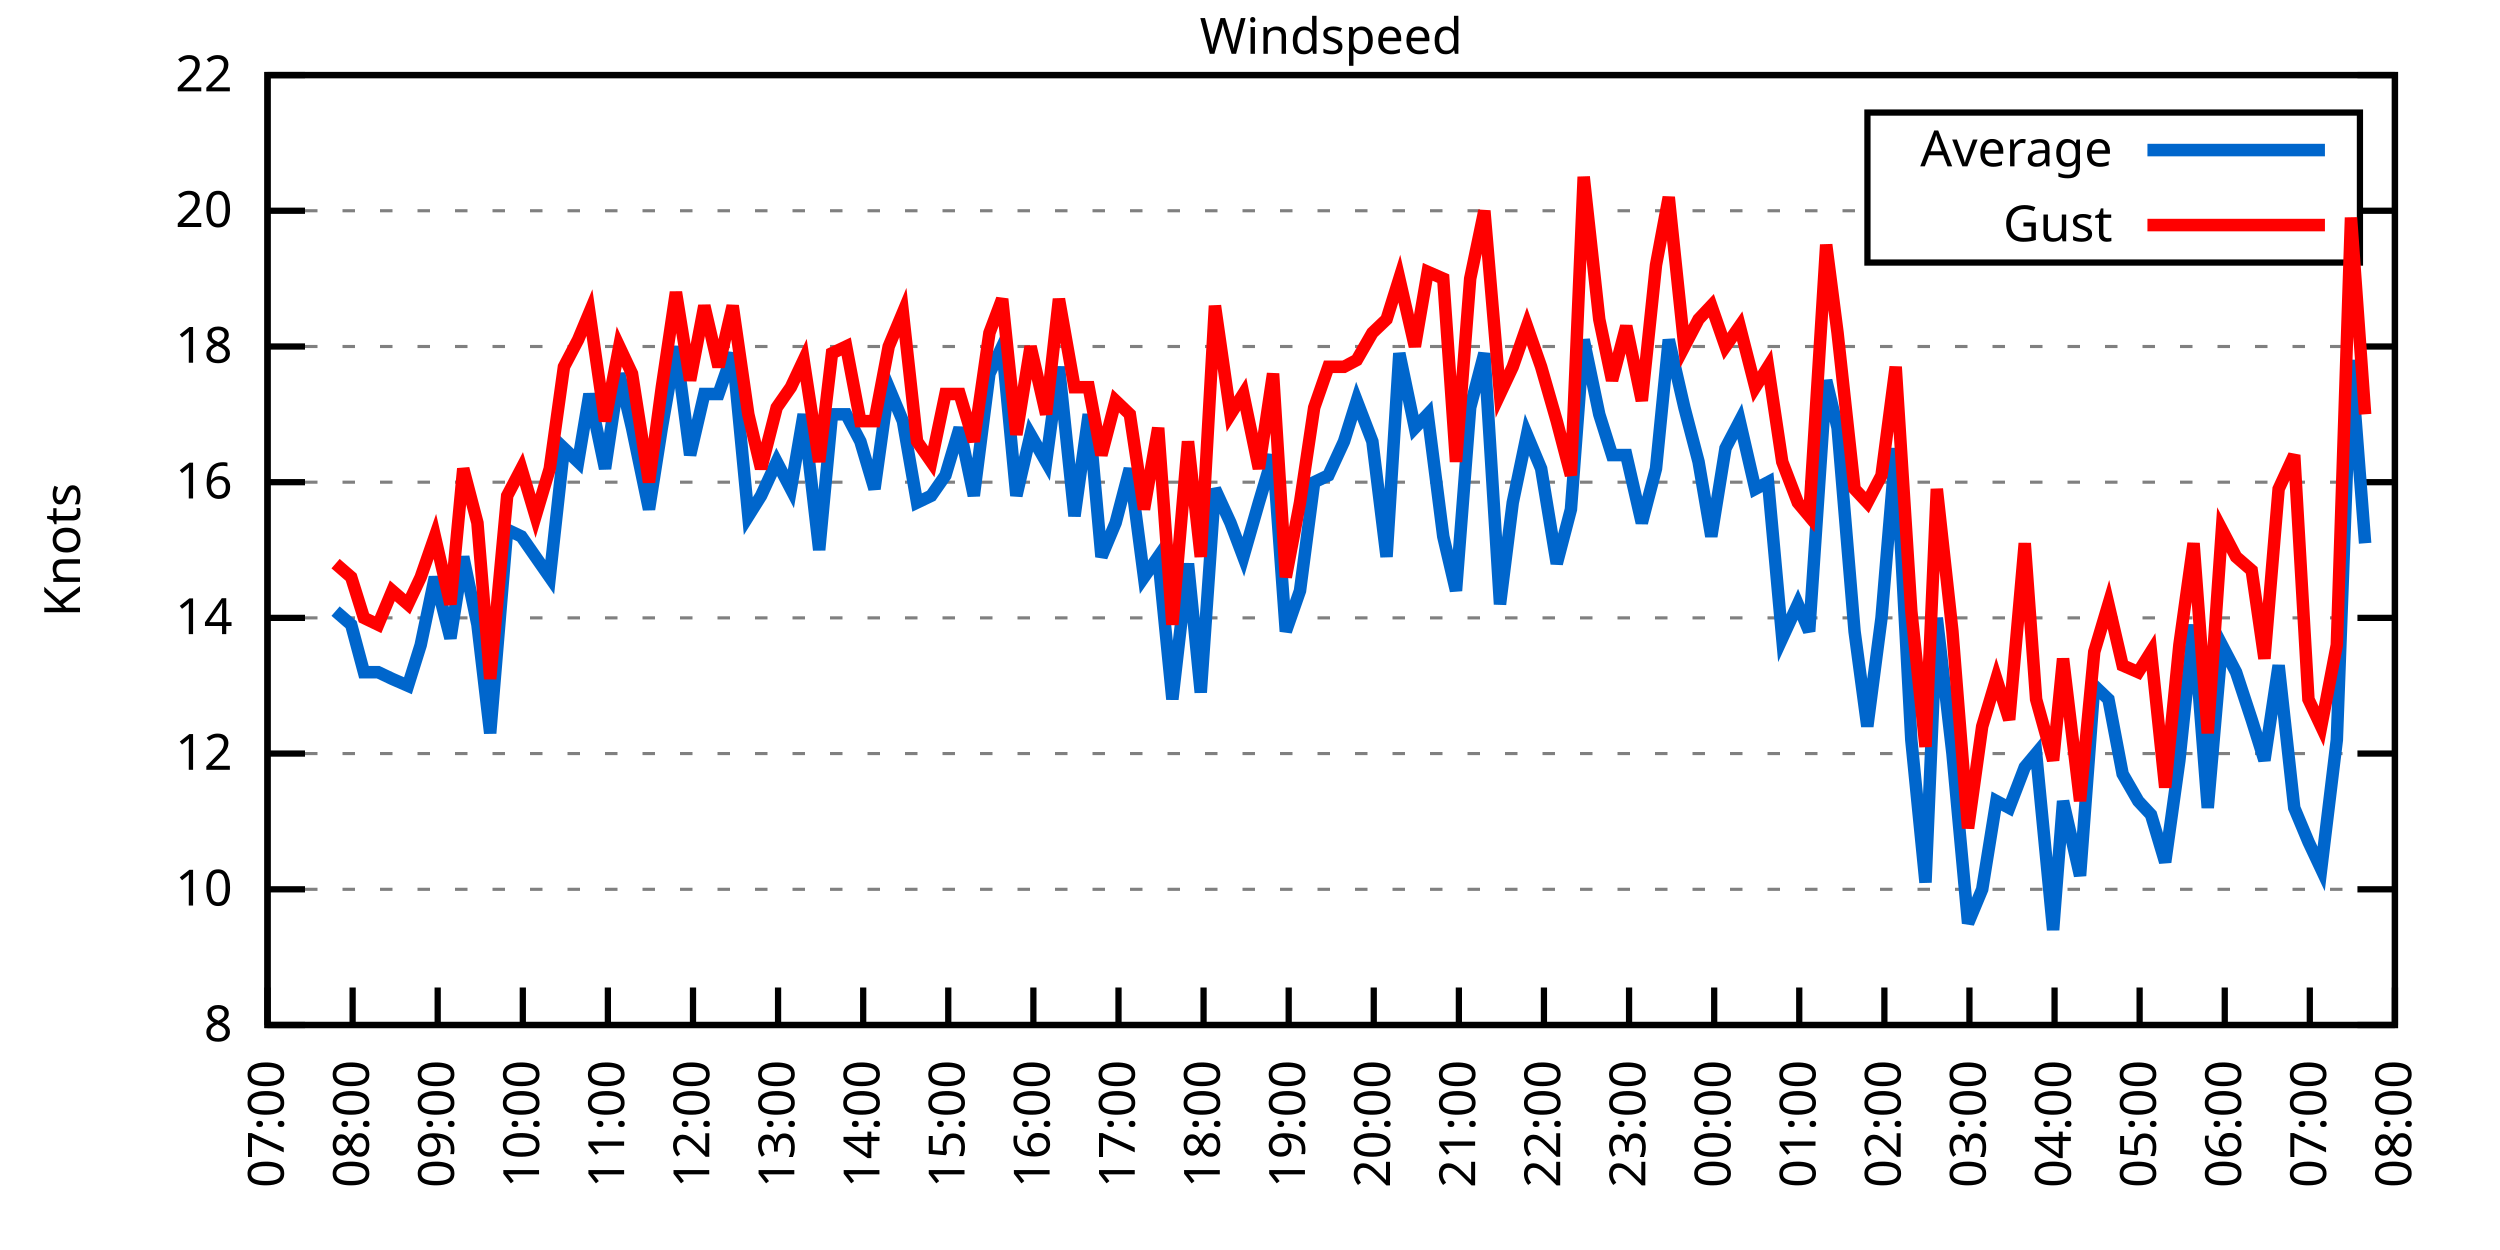
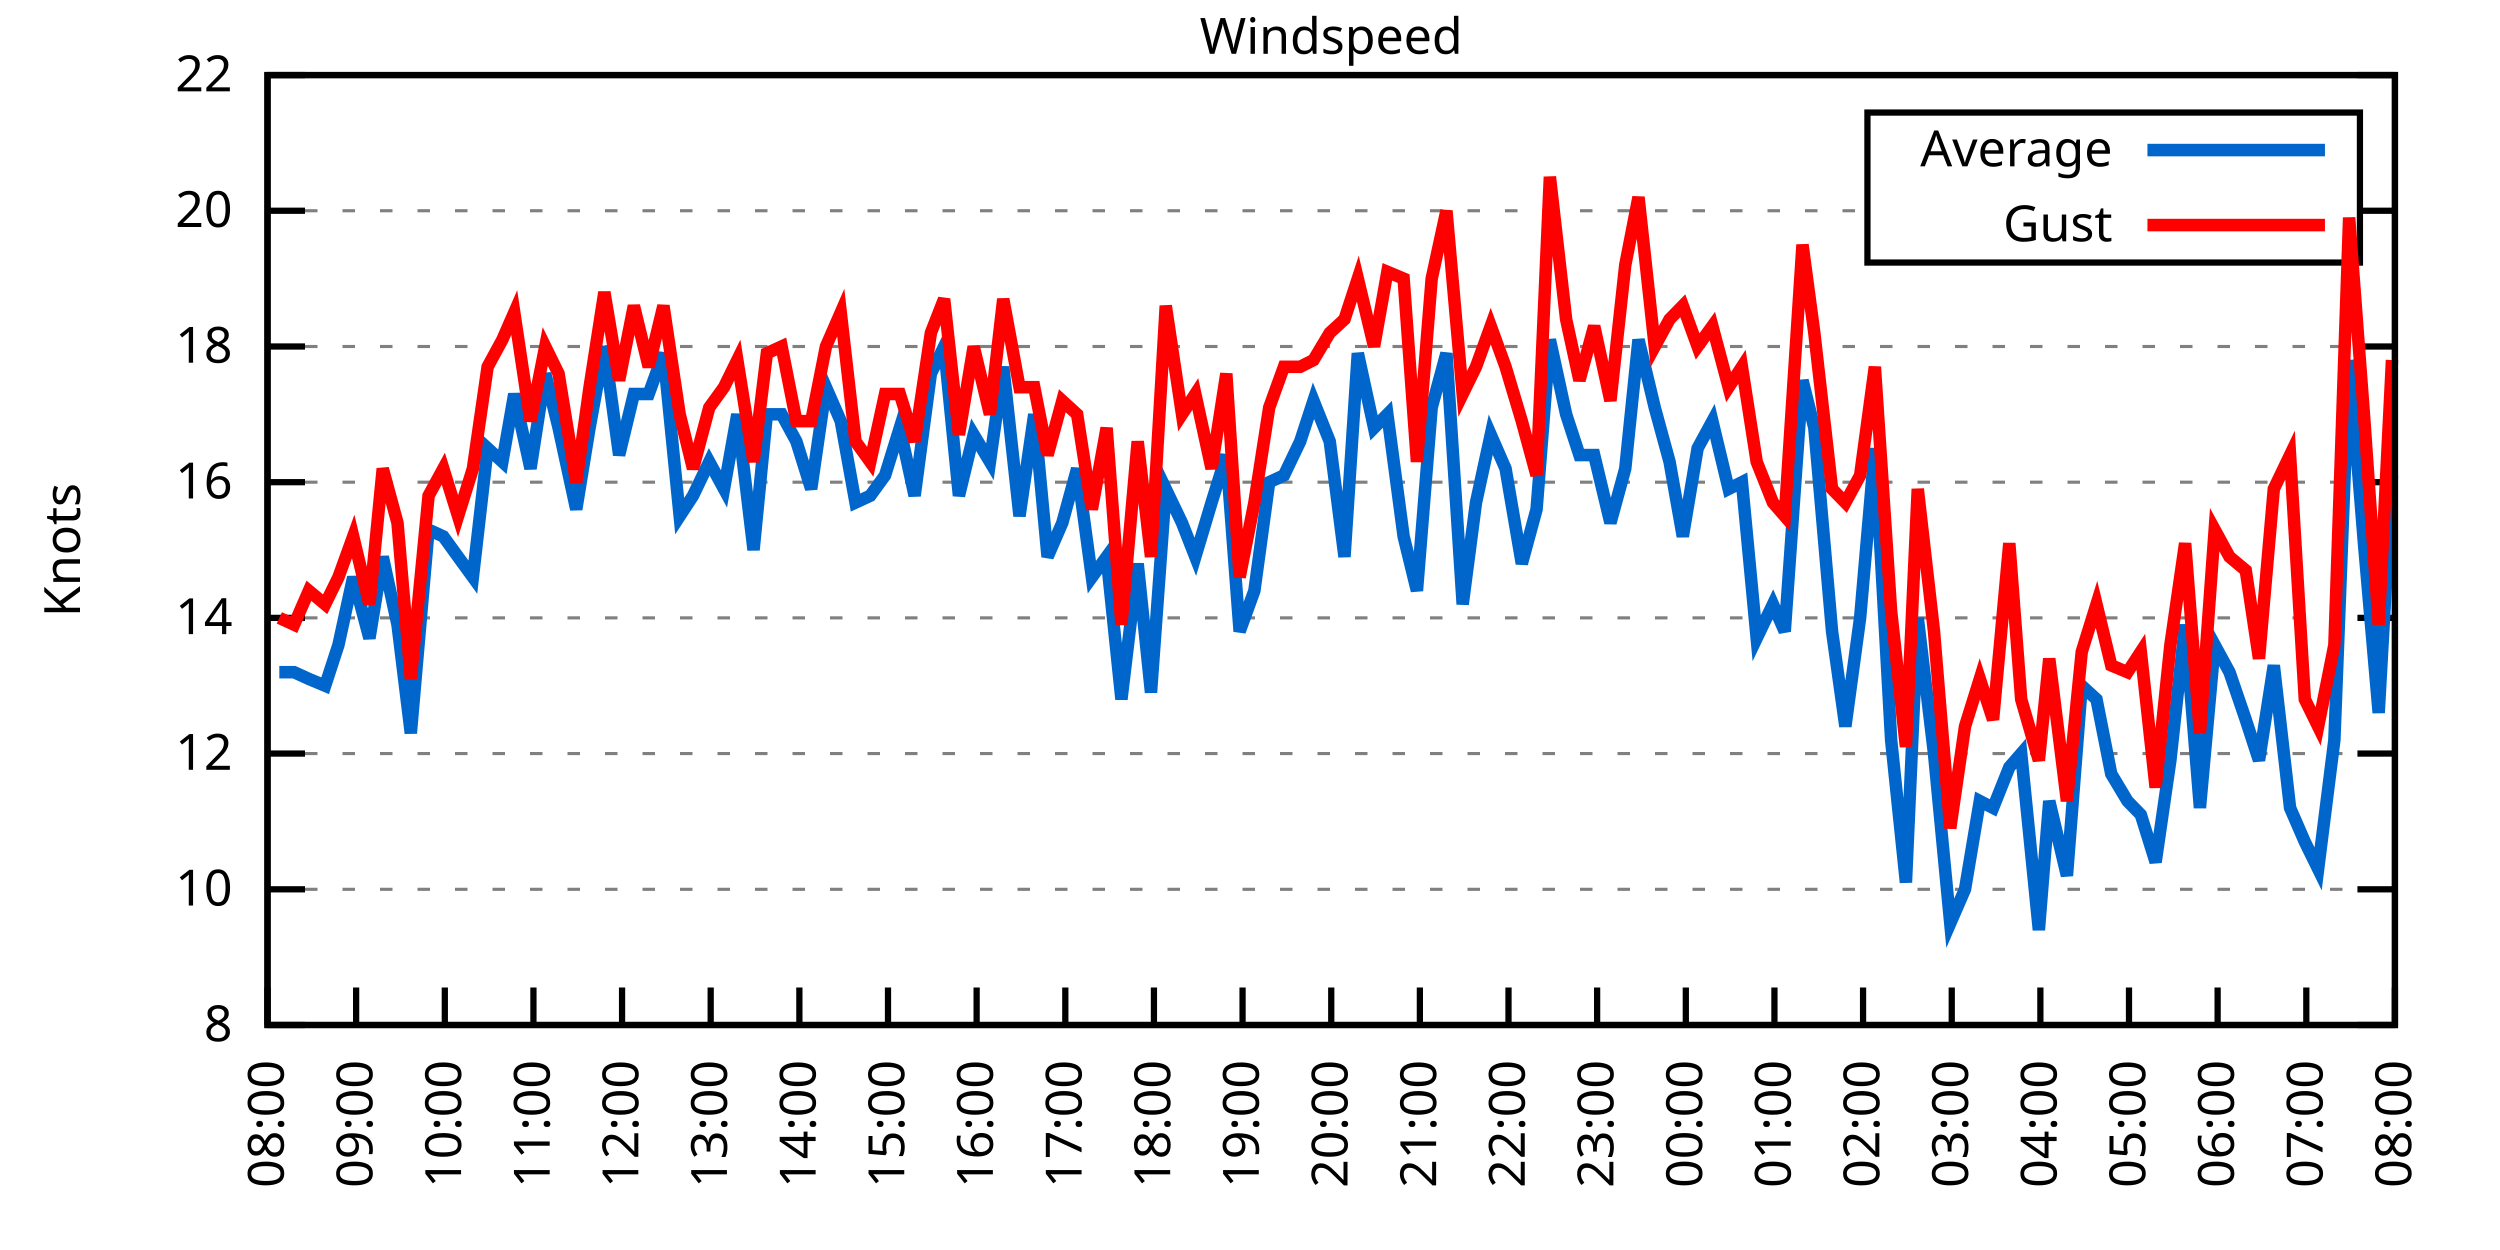
<svg xmlns="http://www.w3.org/2000/svg" xmlns:xlink="http://www.w3.org/1999/xlink" width="400" height="200" viewBox="0 0 400 200">
  <g id="gnuplot_canvas">
    <rect x="0" y="0" width="400" height="200" fill="none" />
    <defs>
      <circle id="gpDot" r="0.5" stroke-width="0.5" stroke="currentColor" />
      <path id="gpPt0" stroke-width="0.333" stroke="currentColor" d="M-1,0 h2 M0,-1 v2" />
      <path id="gpPt1" stroke-width="0.333" stroke="currentColor" d="M-1,-1 L1,1 M1,-1 L-1,1" />
      <path id="gpPt2" stroke-width="0.333" stroke="currentColor" d="M-1,0 L1,0 M0,-1 L0,1 M-1,-1 L1,1 M-1,1 L1,-1" />
      <rect id="gpPt3" stroke-width="0.333" stroke="currentColor" x="-1" y="-1" width="2" height="2" />
      <rect id="gpPt4" stroke-width="0.333" stroke="currentColor" fill="currentColor" x="-1" y="-1" width="2" height="2" />
      <circle id="gpPt5" stroke-width="0.333" stroke="currentColor" cx="0" cy="0" r="1" />
      <use xlink:href="#gpPt5" id="gpPt6" fill="currentColor" stroke="none" />
      <path id="gpPt7" stroke-width="0.333" stroke="currentColor" d="M0,-1.33 L-1.33,0.67 L1.33,0.67 z" />
      <use xlink:href="#gpPt7" id="gpPt8" fill="currentColor" stroke="none" />
      <use xlink:href="#gpPt7" id="gpPt9" stroke="currentColor" transform="rotate(180)" />
      <use xlink:href="#gpPt9" id="gpPt10" fill="currentColor" stroke="none" />
      <use xlink:href="#gpPt3" id="gpPt11" stroke="currentColor" transform="rotate(45)" />
      <use xlink:href="#gpPt11" id="gpPt12" fill="currentColor" stroke="none" />
      <path id="gpPt13" stroke-width="0.333" stroke="currentColor" d="M0,1.330 L1.265,0.411 L0.782,-1.067 L-0.782,-1.076 L-1.265,0.411 z" />
      <use xlink:href="#gpPt13" id="gpPt14" fill="currentColor" stroke="none" />
      <filter id="textbox" filterUnits="objectBoundingBox" x="0" y="0" height="1" width="1">
        <feFlood flood-color="white" flood-opacity="1" result="bgnd" />
        <feComposite in="SourceGraphic" in2="bgnd" operator="atop" />
      </filter>
      <filter id="greybox" filterUnits="objectBoundingBox" x="0" y="0" height="1" width="1">
        <feFlood flood-color="lightgrey" flood-opacity="1" result="grey" />
        <feComposite in="SourceGraphic" in2="grey" operator="atop" />
      </filter>
    </defs>
    <g fill="none" color="white" stroke="currentColor" stroke-width="1.00" stroke-linecap="butt" stroke-linejoin="miter">
</g>
    <g fill="none" color="black" stroke="currentColor" stroke-width="1.00" stroke-linecap="butt" stroke-linejoin="miter">
      <g stroke="none" shape-rendering="crispEdges">
        <polygon fill="rgb(255, 255, 255)" points="42.80,164.00 383.18,164.00 383.18,12.02 42.80,12.02 " />
      </g>
    </g>
    <g fill="none" color="black" stroke="currentColor" stroke-width="1.00" stroke-linecap="butt" stroke-linejoin="miter">
</g>
    <g fill="none" color="black" stroke="black" stroke-width="0.50" stroke-linecap="butt" stroke-linejoin="miter">
</g>
    <g fill="none" color="gray" stroke="currentColor" stroke-width="0.50" stroke-linecap="butt" stroke-linejoin="miter">
      <path stroke="gray" stroke-dasharray="2,4" class="gridline" d="M42.80,164.00 L383.19,164.00  " />
    </g>
    <g fill="none" color="gray" stroke="gray" stroke-width="1.00" stroke-linecap="butt" stroke-linejoin="miter">
</g>
    <g fill="none" color="black" stroke="currentColor" stroke-width="1.00" stroke-linecap="butt" stroke-linejoin="miter">
      <path stroke="black" d="M42.80,164.00 L48.80,164.00 M383.19,164.00 L377.19,164.00  " />
      <g transform="translate(37.20,166.60)" stroke="none" fill="black" font-family="Sans" font-size="8.00" text-anchor="end">
        <text>
          <tspan font-family="Sans"> 8</tspan>
        </text>
      </g>
    </g>
    <g fill="none" color="black" stroke="currentColor" stroke-width="1.00" stroke-linecap="butt" stroke-linejoin="miter">
</g>
    <g fill="none" color="black" stroke="black" stroke-width="0.50" stroke-linecap="butt" stroke-linejoin="miter">
</g>
    <g fill="none" color="gray" stroke="currentColor" stroke-width="0.50" stroke-linecap="butt" stroke-linejoin="miter">
      <path stroke="gray" stroke-dasharray="2,4" class="gridline" d="M42.80,142.29 L383.19,142.29  " />
    </g>
    <g fill="none" color="gray" stroke="gray" stroke-width="1.00" stroke-linecap="butt" stroke-linejoin="miter">
</g>
    <g fill="none" color="black" stroke="currentColor" stroke-width="1.00" stroke-linecap="butt" stroke-linejoin="miter">
      <path stroke="black" d="M42.80,142.29 L48.80,142.29 M383.19,142.29 L377.19,142.29  " />
      <g transform="translate(37.20,144.89)" stroke="none" fill="black" font-family="Sans" font-size="8.00" text-anchor="end">
        <text>
          <tspan font-family="Sans"> 10</tspan>
        </text>
      </g>
    </g>
    <g fill="none" color="black" stroke="currentColor" stroke-width="1.00" stroke-linecap="butt" stroke-linejoin="miter">
</g>
    <g fill="none" color="black" stroke="black" stroke-width="0.50" stroke-linecap="butt" stroke-linejoin="miter">
</g>
    <g fill="none" color="gray" stroke="currentColor" stroke-width="0.50" stroke-linecap="butt" stroke-linejoin="miter">
      <path stroke="gray" stroke-dasharray="2,4" class="gridline" d="M42.80,120.57 L383.19,120.57  " />
    </g>
    <g fill="none" color="gray" stroke="gray" stroke-width="1.00" stroke-linecap="butt" stroke-linejoin="miter">
</g>
    <g fill="none" color="black" stroke="currentColor" stroke-width="1.00" stroke-linecap="butt" stroke-linejoin="miter">
      <path stroke="black" d="M42.80,120.57 L48.80,120.57 M383.19,120.57 L377.19,120.57  " />
      <g transform="translate(37.20,123.17)" stroke="none" fill="black" font-family="Sans" font-size="8.00" text-anchor="end">
        <text>
          <tspan font-family="Sans"> 12</tspan>
        </text>
      </g>
    </g>
    <g fill="none" color="black" stroke="currentColor" stroke-width="1.00" stroke-linecap="butt" stroke-linejoin="miter">
</g>
    <g fill="none" color="black" stroke="black" stroke-width="0.50" stroke-linecap="butt" stroke-linejoin="miter">
</g>
    <g fill="none" color="gray" stroke="currentColor" stroke-width="0.50" stroke-linecap="butt" stroke-linejoin="miter">
      <path stroke="gray" stroke-dasharray="2,4" class="gridline" d="M42.80,98.86 L383.19,98.86  " />
    </g>
    <g fill="none" color="gray" stroke="gray" stroke-width="1.00" stroke-linecap="butt" stroke-linejoin="miter">
</g>
    <g fill="none" color="black" stroke="currentColor" stroke-width="1.00" stroke-linecap="butt" stroke-linejoin="miter">
      <path stroke="black" d="M42.80,98.86 L48.80,98.86 M383.19,98.86 L377.19,98.86  " />
      <g transform="translate(37.20,101.46)" stroke="none" fill="black" font-family="Sans" font-size="8.00" text-anchor="end">
        <text>
          <tspan font-family="Sans"> 14</tspan>
        </text>
      </g>
    </g>
    <g fill="none" color="black" stroke="currentColor" stroke-width="1.00" stroke-linecap="butt" stroke-linejoin="miter">
</g>
    <g fill="none" color="black" stroke="black" stroke-width="0.50" stroke-linecap="butt" stroke-linejoin="miter">
</g>
    <g fill="none" color="gray" stroke="currentColor" stroke-width="0.50" stroke-linecap="butt" stroke-linejoin="miter">
      <path stroke="gray" stroke-dasharray="2,4" class="gridline" d="M42.80,77.15 L383.19,77.15  " />
    </g>
    <g fill="none" color="gray" stroke="gray" stroke-width="1.00" stroke-linecap="butt" stroke-linejoin="miter">
</g>
    <g fill="none" color="black" stroke="currentColor" stroke-width="1.00" stroke-linecap="butt" stroke-linejoin="miter">
      <path stroke="black" d="M42.80,77.15 L48.80,77.15 M383.19,77.15 L377.19,77.15  " />
      <g transform="translate(37.20,79.75)" stroke="none" fill="black" font-family="Sans" font-size="8.00" text-anchor="end">
        <text>
          <tspan font-family="Sans"> 16</tspan>
        </text>
      </g>
    </g>
    <g fill="none" color="black" stroke="currentColor" stroke-width="1.00" stroke-linecap="butt" stroke-linejoin="miter">
</g>
    <g fill="none" color="black" stroke="black" stroke-width="0.50" stroke-linecap="butt" stroke-linejoin="miter">
</g>
    <g fill="none" color="gray" stroke="currentColor" stroke-width="0.50" stroke-linecap="butt" stroke-linejoin="miter">
      <path stroke="gray" stroke-dasharray="2,4" class="gridline" d="M42.80,55.44 L383.19,55.44  " />
    </g>
    <g fill="none" color="gray" stroke="gray" stroke-width="1.00" stroke-linecap="butt" stroke-linejoin="miter">
</g>
    <g fill="none" color="black" stroke="currentColor" stroke-width="1.00" stroke-linecap="butt" stroke-linejoin="miter">
      <path stroke="black" d="M42.80,55.44 L48.80,55.44 M383.19,55.44 L377.19,55.44  " />
      <g transform="translate(37.20,58.04)" stroke="none" fill="black" font-family="Sans" font-size="8.00" text-anchor="end">
        <text>
          <tspan font-family="Sans"> 18</tspan>
        </text>
      </g>
    </g>
    <g fill="none" color="black" stroke="currentColor" stroke-width="1.00" stroke-linecap="butt" stroke-linejoin="miter">
</g>
    <g fill="none" color="black" stroke="black" stroke-width="0.50" stroke-linecap="butt" stroke-linejoin="miter">
</g>
    <g fill="none" color="gray" stroke="currentColor" stroke-width="0.50" stroke-linecap="butt" stroke-linejoin="miter">
      <path stroke="gray" stroke-dasharray="2,4" class="gridline" d="M42.80,33.72 L298.79,33.72 M377.59,33.72 L383.19,33.72  " />
    </g>
    <g fill="none" color="gray" stroke="gray" stroke-width="1.00" stroke-linecap="butt" stroke-linejoin="miter">
</g>
    <g fill="none" color="black" stroke="currentColor" stroke-width="1.00" stroke-linecap="butt" stroke-linejoin="miter">
      <path stroke="black" d="M42.80,33.72 L48.80,33.72 M383.19,33.72 L377.19,33.72  " />
      <g transform="translate(37.20,36.32)" stroke="none" fill="black" font-family="Sans" font-size="8.00" text-anchor="end">
        <text>
          <tspan font-family="Sans"> 20</tspan>
        </text>
      </g>
    </g>
    <g fill="none" color="black" stroke="currentColor" stroke-width="1.00" stroke-linecap="butt" stroke-linejoin="miter">
</g>
    <g fill="none" color="black" stroke="black" stroke-width="0.50" stroke-linecap="butt" stroke-linejoin="miter">
</g>
    <g fill="none" color="gray" stroke="currentColor" stroke-width="0.50" stroke-linecap="butt" stroke-linejoin="miter">
      <path stroke="gray" stroke-dasharray="2,4" class="gridline" d="M42.80,12.01 L383.19,12.01  " />
    </g>
    <g fill="none" color="gray" stroke="gray" stroke-width="1.00" stroke-linecap="butt" stroke-linejoin="miter">
</g>
    <g fill="none" color="black" stroke="currentColor" stroke-width="1.00" stroke-linecap="butt" stroke-linejoin="miter">
      <path stroke="black" d="M42.80,12.01 L48.80,12.01 M383.19,12.01 L377.19,12.01  " />
      <g transform="translate(37.20,14.61)" stroke="none" fill="black" font-family="Sans" font-size="8.00" text-anchor="end">
        <text>
          <tspan font-family="Sans"> 22</tspan>
        </text>
      </g>
    </g>
    <g fill="none" color="black" stroke="currentColor" stroke-width="1.00" stroke-linecap="butt" stroke-linejoin="miter">
      <path stroke="black" d="M42.80,164.00 L42.80,158.00  " />
      <g transform="translate(45.40,169.60) rotate(270.00)" stroke="none" fill="black" font-family="Sans" font-size="8.00" text-anchor="end">
        <text>
-           <tspan font-family="Sans">07:00</tspan>
-         </text>
-       </g>
-     </g>
-     <g fill="none" color="black" stroke="currentColor" stroke-width="1.00" stroke-linecap="butt" stroke-linejoin="miter">
-       <path stroke="black" d="M56.42,164.00 L56.42,158.00  " />
-       <g transform="translate(59.02,169.60) rotate(270.00)" stroke="none" fill="black" font-family="Sans" font-size="8.00" text-anchor="end">
-         <text>
          <tspan font-family="Sans">08:00</tspan>
        </text>
      </g>
    </g>
    <g fill="none" color="black" stroke="currentColor" stroke-width="1.00" stroke-linecap="butt" stroke-linejoin="miter">
-       <path stroke="black" d="M70.03,164.00 L70.03,158.00  " />
-       <g transform="translate(72.63,169.60) rotate(270.00)" stroke="none" fill="black" font-family="Sans" font-size="8.00" text-anchor="end">
+       <path stroke="black" d="M56.98,164.00 L56.98,158.00  " />
+       <g transform="translate(59.58,169.60) rotate(270.00)" stroke="none" fill="black" font-family="Sans" font-size="8.00" text-anchor="end">
        <text>
          <tspan font-family="Sans">09:00</tspan>
        </text>
      </g>
    </g>
    <g fill="none" color="black" stroke="currentColor" stroke-width="1.00" stroke-linecap="butt" stroke-linejoin="miter">
-       <path stroke="black" d="M83.65,164.00 L83.65,158.00  " />
-       <g transform="translate(86.25,169.60) rotate(270.00)" stroke="none" fill="black" font-family="Sans" font-size="8.00" text-anchor="end">
+       <path stroke="black" d="M71.17,164.00 L71.17,158.00  " />
+       <g transform="translate(73.77,169.60) rotate(270.00)" stroke="none" fill="black" font-family="Sans" font-size="8.00" text-anchor="end">
        <text>
          <tspan font-family="Sans">10:00</tspan>
        </text>
      </g>
    </g>
    <g fill="none" color="black" stroke="currentColor" stroke-width="1.00" stroke-linecap="butt" stroke-linejoin="miter">
-       <path stroke="black" d="M97.26,164.00 L97.26,158.00  " />
-       <g transform="translate(99.86,169.60) rotate(270.00)" stroke="none" fill="black" font-family="Sans" font-size="8.00" text-anchor="end">
+       <path stroke="black" d="M85.35,164.00 L85.35,158.00  " />
+       <g transform="translate(87.95,169.60) rotate(270.00)" stroke="none" fill="black" font-family="Sans" font-size="8.00" text-anchor="end">
        <text>
          <tspan font-family="Sans">11:00</tspan>
        </text>
      </g>
    </g>
    <g fill="none" color="black" stroke="currentColor" stroke-width="1.00" stroke-linecap="butt" stroke-linejoin="miter">
-       <path stroke="black" d="M110.88,164.00 L110.88,158.00  " />
-       <g transform="translate(113.48,169.60) rotate(270.00)" stroke="none" fill="black" font-family="Sans" font-size="8.00" text-anchor="end">
+       <path stroke="black" d="M99.53,164.00 L99.53,158.00  " />
+       <g transform="translate(102.13,169.60) rotate(270.00)" stroke="none" fill="black" font-family="Sans" font-size="8.00" text-anchor="end">
        <text>
          <tspan font-family="Sans">12:00</tspan>
        </text>
      </g>
    </g>
    <g fill="none" color="black" stroke="currentColor" stroke-width="1.00" stroke-linecap="butt" stroke-linejoin="miter">
-       <path stroke="black" d="M124.49,164.00 L124.49,158.00  " />
-       <g transform="translate(127.09,169.60) rotate(270.00)" stroke="none" fill="black" font-family="Sans" font-size="8.00" text-anchor="end">
+       <path stroke="black" d="M113.71,164.00 L113.71,158.00  " />
+       <g transform="translate(116.31,169.60) rotate(270.00)" stroke="none" fill="black" font-family="Sans" font-size="8.00" text-anchor="end">
        <text>
          <tspan font-family="Sans">13:00</tspan>
        </text>
      </g>
    </g>
    <g fill="none" color="black" stroke="currentColor" stroke-width="1.00" stroke-linecap="butt" stroke-linejoin="miter">
-       <path stroke="black" d="M138.11,164.00 L138.11,158.00  " />
-       <g transform="translate(140.71,169.60) rotate(270.00)" stroke="none" fill="black" font-family="Sans" font-size="8.00" text-anchor="end">
+       <path stroke="black" d="M127.90,164.00 L127.90,158.00  " />
+       <g transform="translate(130.50,169.60) rotate(270.00)" stroke="none" fill="black" font-family="Sans" font-size="8.00" text-anchor="end">
        <text>
          <tspan font-family="Sans">14:00</tspan>
        </text>
      </g>
    </g>
    <g fill="none" color="black" stroke="currentColor" stroke-width="1.00" stroke-linecap="butt" stroke-linejoin="miter">
-       <path stroke="black" d="M151.72,164.00 L151.72,158.00  " />
-       <g transform="translate(154.32,169.60) rotate(270.00)" stroke="none" fill="black" font-family="Sans" font-size="8.00" text-anchor="end">
+       <path stroke="black" d="M142.08,164.00 L142.08,158.00  " />
+       <g transform="translate(144.68,169.60) rotate(270.00)" stroke="none" fill="black" font-family="Sans" font-size="8.00" text-anchor="end">
        <text>
          <tspan font-family="Sans">15:00</tspan>
        </text>
      </g>
    </g>
    <g fill="none" color="black" stroke="currentColor" stroke-width="1.00" stroke-linecap="butt" stroke-linejoin="miter">
-       <path stroke="black" d="M165.34,164.00 L165.34,158.00  " />
-       <g transform="translate(167.94,169.60) rotate(270.00)" stroke="none" fill="black" font-family="Sans" font-size="8.00" text-anchor="end">
+       <path stroke="black" d="M156.26,164.00 L156.26,158.00  " />
+       <g transform="translate(158.86,169.60) rotate(270.00)" stroke="none" fill="black" font-family="Sans" font-size="8.00" text-anchor="end">
        <text>
          <tspan font-family="Sans">16:00</tspan>
        </text>
      </g>
    </g>
    <g fill="none" color="black" stroke="currentColor" stroke-width="1.00" stroke-linecap="butt" stroke-linejoin="miter">
-       <path stroke="black" d="M178.96,164.00 L178.96,158.00  " />
-       <g transform="translate(181.56,169.60) rotate(270.00)" stroke="none" fill="black" font-family="Sans" font-size="8.00" text-anchor="end">
+       <path stroke="black" d="M170.45,164.00 L170.45,158.00  " />
+       <g transform="translate(173.05,169.60) rotate(270.00)" stroke="none" fill="black" font-family="Sans" font-size="8.00" text-anchor="end">
        <text>
          <tspan font-family="Sans">17:00</tspan>
        </text>
      </g>
    </g>
    <g fill="none" color="black" stroke="currentColor" stroke-width="1.00" stroke-linecap="butt" stroke-linejoin="miter">
-       <path stroke="black" d="M192.57,164.00 L192.57,158.00  " />
-       <g transform="translate(195.17,169.60) rotate(270.00)" stroke="none" fill="black" font-family="Sans" font-size="8.00" text-anchor="end">
+       <path stroke="black" d="M184.63,164.00 L184.63,158.00  " />
+       <g transform="translate(187.23,169.60) rotate(270.00)" stroke="none" fill="black" font-family="Sans" font-size="8.00" text-anchor="end">
        <text>
          <tspan font-family="Sans">18:00</tspan>
        </text>
      </g>
    </g>
    <g fill="none" color="black" stroke="currentColor" stroke-width="1.00" stroke-linecap="butt" stroke-linejoin="miter">
-       <path stroke="black" d="M206.19,164.00 L206.19,158.00  " />
-       <g transform="translate(208.79,169.60) rotate(270.00)" stroke="none" fill="black" font-family="Sans" font-size="8.00" text-anchor="end">
+       <path stroke="black" d="M198.81,164.00 L198.81,158.00  " />
+       <g transform="translate(201.41,169.60) rotate(270.00)" stroke="none" fill="black" font-family="Sans" font-size="8.00" text-anchor="end">
        <text>
          <tspan font-family="Sans">19:00</tspan>
        </text>
      </g>
    </g>
    <g fill="none" color="black" stroke="currentColor" stroke-width="1.00" stroke-linecap="butt" stroke-linejoin="miter">
-       <path stroke="black" d="M219.80,164.00 L219.80,158.00  " />
-       <g transform="translate(222.40,169.60) rotate(270.00)" stroke="none" fill="black" font-family="Sans" font-size="8.00" text-anchor="end">
+       <path stroke="black" d="M213.00,164.00 L213.00,158.00  " />
+       <g transform="translate(215.60,169.60) rotate(270.00)" stroke="none" fill="black" font-family="Sans" font-size="8.00" text-anchor="end">
        <text>
          <tspan font-family="Sans">20:00</tspan>
        </text>
      </g>
    </g>
    <g fill="none" color="black" stroke="currentColor" stroke-width="1.00" stroke-linecap="butt" stroke-linejoin="miter">
-       <path stroke="black" d="M233.42,164.00 L233.42,158.00  " />
-       <g transform="translate(236.02,169.60) rotate(270.00)" stroke="none" fill="black" font-family="Sans" font-size="8.00" text-anchor="end">
+       <path stroke="black" d="M227.18,164.00 L227.18,158.00  " />
+       <g transform="translate(229.78,169.60) rotate(270.00)" stroke="none" fill="black" font-family="Sans" font-size="8.00" text-anchor="end">
        <text>
          <tspan font-family="Sans">21:00</tspan>
        </text>
      </g>
    </g>
    <g fill="none" color="black" stroke="currentColor" stroke-width="1.00" stroke-linecap="butt" stroke-linejoin="miter">
-       <path stroke="black" d="M247.03,164.00 L247.03,158.00  " />
-       <g transform="translate(249.63,169.60) rotate(270.00)" stroke="none" fill="black" font-family="Sans" font-size="8.00" text-anchor="end">
+       <path stroke="black" d="M241.36,164.00 L241.36,158.00  " />
+       <g transform="translate(243.96,169.60) rotate(270.00)" stroke="none" fill="black" font-family="Sans" font-size="8.00" text-anchor="end">
        <text>
          <tspan font-family="Sans">22:00</tspan>
        </text>
      </g>
    </g>
    <g fill="none" color="black" stroke="currentColor" stroke-width="1.00" stroke-linecap="butt" stroke-linejoin="miter">
-       <path stroke="black" d="M260.65,164.00 L260.65,158.00  " />
-       <g transform="translate(263.25,169.60) rotate(270.00)" stroke="none" fill="black" font-family="Sans" font-size="8.00" text-anchor="end">
+       <path stroke="black" d="M255.54,164.00 L255.54,158.00  " />
+       <g transform="translate(258.14,169.60) rotate(270.00)" stroke="none" fill="black" font-family="Sans" font-size="8.00" text-anchor="end">
        <text>
          <tspan font-family="Sans">23:00</tspan>
        </text>
      </g>
    </g>
    <g fill="none" color="black" stroke="currentColor" stroke-width="1.00" stroke-linecap="butt" stroke-linejoin="miter">
-       <path stroke="black" d="M274.27,164.00 L274.27,158.00  " />
-       <g transform="translate(276.87,169.60) rotate(270.00)" stroke="none" fill="black" font-family="Sans" font-size="8.00" text-anchor="end">
+       <path stroke="black" d="M269.73,164.00 L269.73,158.00  " />
+       <g transform="translate(272.33,169.60) rotate(270.00)" stroke="none" fill="black" font-family="Sans" font-size="8.00" text-anchor="end">
        <text>
          <tspan font-family="Sans">00:00</tspan>
        </text>
      </g>
    </g>
    <g fill="none" color="black" stroke="currentColor" stroke-width="1.00" stroke-linecap="butt" stroke-linejoin="miter">
-       <path stroke="black" d="M287.88,164.00 L287.88,158.00  " />
-       <g transform="translate(290.48,169.60) rotate(270.00)" stroke="none" fill="black" font-family="Sans" font-size="8.00" text-anchor="end">
+       <path stroke="black" d="M283.91,164.00 L283.91,158.00  " />
+       <g transform="translate(286.51,169.60) rotate(270.00)" stroke="none" fill="black" font-family="Sans" font-size="8.00" text-anchor="end">
        <text>
          <tspan font-family="Sans">01:00</tspan>
        </text>
      </g>
    </g>
    <g fill="none" color="black" stroke="currentColor" stroke-width="1.00" stroke-linecap="butt" stroke-linejoin="miter">
-       <path stroke="black" d="M301.50,164.00 L301.50,158.00  " />
-       <g transform="translate(304.10,169.60) rotate(270.00)" stroke="none" fill="black" font-family="Sans" font-size="8.00" text-anchor="end">
+       <path stroke="black" d="M298.09,164.00 L298.09,158.00  " />
+       <g transform="translate(300.69,169.60) rotate(270.00)" stroke="none" fill="black" font-family="Sans" font-size="8.00" text-anchor="end">
        <text>
          <tspan font-family="Sans">02:00</tspan>
        </text>
      </g>
    </g>
    <g fill="none" color="black" stroke="currentColor" stroke-width="1.00" stroke-linecap="butt" stroke-linejoin="miter">
-       <path stroke="black" d="M315.11,164.00 L315.11,158.00  " />
-       <g transform="translate(317.71,169.60) rotate(270.00)" stroke="none" fill="black" font-family="Sans" font-size="8.00" text-anchor="end">
+       <path stroke="black" d="M312.28,164.00 L312.28,158.00  " />
+       <g transform="translate(314.88,169.60) rotate(270.00)" stroke="none" fill="black" font-family="Sans" font-size="8.00" text-anchor="end">
        <text>
          <tspan font-family="Sans">03:00</tspan>
        </text>
      </g>
    </g>
    <g fill="none" color="black" stroke="currentColor" stroke-width="1.00" stroke-linecap="butt" stroke-linejoin="miter">
-       <path stroke="black" d="M328.73,164.00 L328.73,158.00  " />
-       <g transform="translate(331.33,169.60) rotate(270.00)" stroke="none" fill="black" font-family="Sans" font-size="8.00" text-anchor="end">
+       <path stroke="black" d="M326.46,164.00 L326.46,158.00  " />
+       <g transform="translate(329.06,169.60) rotate(270.00)" stroke="none" fill="black" font-family="Sans" font-size="8.00" text-anchor="end">
        <text>
          <tspan font-family="Sans">04:00</tspan>
        </text>
      </g>
    </g>
    <g fill="none" color="black" stroke="currentColor" stroke-width="1.00" stroke-linecap="butt" stroke-linejoin="miter">
-       <path stroke="black" d="M342.34,164.00 L342.34,158.00  " />
-       <g transform="translate(344.94,169.60) rotate(270.00)" stroke="none" fill="black" font-family="Sans" font-size="8.00" text-anchor="end">
+       <path stroke="black" d="M340.64,164.00 L340.64,158.00  " />
+       <g transform="translate(343.24,169.60) rotate(270.00)" stroke="none" fill="black" font-family="Sans" font-size="8.00" text-anchor="end">
        <text>
          <tspan font-family="Sans">05:00</tspan>
        </text>
      </g>
    </g>
    <g fill="none" color="black" stroke="currentColor" stroke-width="1.00" stroke-linecap="butt" stroke-linejoin="miter">
-       <path stroke="black" d="M355.96,164.00 L355.96,158.00  " />
-       <g transform="translate(358.56,169.60) rotate(270.00)" stroke="none" fill="black" font-family="Sans" font-size="8.00" text-anchor="end">
+       <path stroke="black" d="M354.82,164.00 L354.82,158.00  " />
+       <g transform="translate(357.42,169.60) rotate(270.00)" stroke="none" fill="black" font-family="Sans" font-size="8.00" text-anchor="end">
        <text>
          <tspan font-family="Sans">06:00</tspan>
        </text>
      </g>
    </g>
    <g fill="none" color="black" stroke="currentColor" stroke-width="1.00" stroke-linecap="butt" stroke-linejoin="miter">
-       <path stroke="black" d="M369.57,164.00 L369.57,158.00  " />
-       <g transform="translate(372.17,169.60) rotate(270.00)" stroke="none" fill="black" font-family="Sans" font-size="8.00" text-anchor="end">
+       <path stroke="black" d="M369.01,164.00 L369.01,158.00  " />
+       <g transform="translate(371.61,169.60) rotate(270.00)" stroke="none" fill="black" font-family="Sans" font-size="8.00" text-anchor="end">
        <text>
          <tspan font-family="Sans">07:00</tspan>
        </text>
      </g>
    </g>
    <g fill="none" color="black" stroke="currentColor" stroke-width="1.00" stroke-linecap="butt" stroke-linejoin="miter">
      <path stroke="black" d="M383.19,164.00 L383.19,158.00  " />
      <g transform="translate(385.79,169.60) rotate(270.00)" stroke="none" fill="black" font-family="Sans" font-size="8.00" text-anchor="end">
        <text>
          <tspan font-family="Sans">08:00</tspan>
        </text>
      </g>
    </g>
    <g fill="none" color="black" stroke="currentColor" stroke-width="1.00" stroke-linecap="butt" stroke-linejoin="miter">
</g>
    <g fill="none" color="black" stroke="currentColor" stroke-width="1.00" stroke-linecap="butt" stroke-linejoin="miter">
      <path stroke="black" d="M42.80,12.01 L42.80,164.00 L383.19,164.00 L383.19,12.01 L42.80,12.01 Z  " />
    </g>
    <g fill="none" color="black" stroke="currentColor" stroke-width="1.00" stroke-linecap="butt" stroke-linejoin="miter">
</g>
    <g fill="none" color="black" stroke="currentColor" stroke-width="1.00" stroke-linecap="butt" stroke-linejoin="miter">
      <path stroke="black" d="M298.79,42.01 L298.79,18.01 L377.59,18.01 L377.59,42.01 L298.79,42.01 Z  " />
    </g>
    <g id="Windspeed_plot_1">
      <g fill="none" color="white" stroke="black" stroke-width="2.00" stroke-linecap="butt" stroke-linejoin="miter">
</g>
      <g fill="none" color="black" stroke="currentColor" stroke-width="2.00" stroke-linecap="butt" stroke-linejoin="miter">
        <g transform="translate(337.99,26.61)" stroke="none" fill="black" font-family="Sans" font-size="8.00" text-anchor="end">
          <text>
            <tspan font-family="Sans">Average</tspan>
          </text>
        </g>
      </g>
      <g fill="none" color="black" stroke="currentColor" stroke-width="2.00" stroke-linecap="butt" stroke-linejoin="miter">
-         <path stroke="rgb(  0, 102, 204)" d="M343.59,24.01 L371.99,24.01 M53.69,97.78 L56.19,99.95 L58.23,107.55 L60.50,107.55 L62.77,108.63 L65.27,109.72   L67.31,103.20 L69.58,92.35 L72.07,102.12 L74.12,89.09 L76.39,99.95 L78.43,117.32 L81.15,84.75 L83.42,85.83   L85.69,89.09 L87.96,92.35 L90.23,71.72 L92.50,73.89 L94.31,63.04 L96.81,74.98 L99.08,59.78 L101.12,68.46   L103.84,81.49 L105.89,68.46 L108.15,55.44 L110.42,72.81 L112.69,63.04 L114.96,63.04 L117.23,56.52 L119.73,82.58   L121.77,79.32 L124.27,73.89 L126.54,78.23 L128.58,66.29 L131.07,88.00 L133.12,66.29 L135.39,66.29 L137.66,70.63   L139.92,78.23 L142.19,61.95 L144.46,67.38 L146.73,80.41 L149.00,79.32 L151.27,76.06 L153.54,68.46 L155.81,79.32   L158.31,59.78 L160.35,55.44 L162.62,79.32 L164.89,69.55 L167.38,73.89 L169.43,58.69 L171.92,82.58 L174.19,66.29   L176.23,89.09 L178.50,83.66 L180.77,74.98 L183.04,92.35 L185.31,89.09 L187.58,111.89 L190.08,90.18 L192.12,110.80   L194.39,78.23 L196.88,83.66 L198.93,89.09 L201.42,80.41 L203.69,72.81 L205.73,101.03 L208.00,94.52 L210.27,77.15   L212.54,76.06 L215.04,70.63 L217.08,64.12 L219.58,70.63 L221.85,89.09 L223.89,56.52 L226.38,68.46 L228.43,66.29   L230.92,85.83 L232.96,94.52 L235.23,65.21 L237.50,56.52 L240.00,96.69 L242.04,80.41 L244.31,69.55 L246.58,74.98   L249.08,90.18 L251.35,81.49 L253.39,54.35 L255.88,66.29 L257.93,72.81 L260.20,72.81 L262.69,83.66 L264.96,74.98   L267.00,54.35 L269.50,65.21 L271.77,73.89 L273.81,85.83 L276.08,71.72 L278.35,67.38 L280.85,78.23 L282.89,77.15   L285.16,102.12 L287.65,96.69 L289.47,101.03 L292.19,60.86 L294.01,68.46 L296.73,101.03 L298.77,116.23 L301.04,98.86   L303.31,71.72 L305.81,118.40 L308.08,141.20 L309.89,98.86 L312.39,120.57 L314.89,147.72 L317.15,142.29 L319.42,128.17   L321.47,129.26 L323.96,122.75 L325.78,120.57 L328.50,148.80 L330.09,128.17 L332.81,140.12 L335.08,109.72 L337.35,111.89   L339.62,123.83 L342.12,128.17 L344.16,130.35 L346.43,137.94 L348.70,121.66 L350.97,99.95 L353.24,129.26 L355.50,103.20   L357.77,107.55 L360.27,115.15 L362.31,121.66 L364.58,106.46 L367.08,129.26 L369.35,134.69 L371.39,139.03 L373.89,118.40   L376.16,57.61 L378.42,86.92  " />
+         <path stroke="rgb(  0, 102, 204)" d="M343.59,24.01 L371.99,24.01 M44.69,107.55 L47.05,107.55 L49.42,108.63 L52.02,109.72 L54.15,103.20 L56.51,92.35   L59.11,102.12 L61.24,89.09 L63.60,99.95 L65.73,117.32 L68.57,84.75 L70.93,85.83 L73.29,89.09 L75.66,92.35   L78.02,71.72 L80.38,73.89 L82.28,63.04 L84.88,74.98 L87.24,59.78 L89.37,68.46 L92.20,81.49 L94.33,68.46   L96.70,55.44 L99.06,72.81 L101.42,63.04 L103.79,63.04 L106.15,56.52 L108.75,82.58 L110.88,79.32 L113.48,73.89   L115.84,78.23 L117.97,66.29 L120.57,88.00 L122.70,66.29 L125.06,66.29 L127.42,70.63 L129.79,78.23 L132.15,61.95   L134.52,67.38 L136.88,80.41 L139.24,79.32 L141.61,76.06 L143.97,68.46 L146.34,79.32 L148.94,59.78 L151.06,55.44   L153.43,79.32 L155.79,69.55 L158.39,73.89 L160.52,58.69 L163.12,82.58 L165.48,66.29 L167.61,89.09 L169.97,83.66   L172.34,74.98 L174.70,92.35 L177.06,89.09 L179.43,111.89 L182.03,90.18 L184.16,110.80 L186.52,78.23 L189.12,83.66   L191.25,89.09 L193.85,80.41 L196.21,72.81 L198.34,101.03 L200.70,94.52 L203.07,77.15 L205.43,76.06 L208.03,70.63   L210.16,64.12 L212.76,70.63 L215.12,89.09 L217.25,56.52 L219.85,68.46 L221.98,66.29 L224.58,85.83 L226.71,94.52   L229.07,65.21 L231.43,56.52 L234.03,96.69 L236.16,80.41 L238.52,69.55 L240.89,74.98 L243.49,90.18 L245.85,81.49   L247.98,54.35 L250.58,66.29 L252.71,72.81 L255.07,72.81 L257.67,83.66 L260.04,74.98 L262.16,54.35 L264.76,65.21   L267.13,73.89 L269.25,85.83 L271.62,71.72 L273.98,67.38 L276.58,78.23 L278.71,77.15 L281.07,102.12 L283.67,96.69   L285.56,101.03 L288.40,60.86 L290.29,68.46 L293.13,101.03 L295.26,116.23 L297.62,98.86 L299.98,71.72 L302.58,118.40   L304.95,141.20 L306.84,98.86 L309.44,120.57 L312.04,147.72 L314.40,142.29 L316.77,128.17 L318.89,129.26 L321.49,122.75   L323.39,120.57 L326.22,148.80 L327.88,128.17 L330.71,140.12 L333.08,109.72 L335.44,111.89 L337.80,123.83 L340.40,128.17   L342.53,130.35 L344.90,137.94 L347.26,121.66 L349.62,99.95 L351.99,129.26 L354.35,103.20 L356.72,107.55 L359.32,115.15   L361.44,121.66 L363.81,106.46 L366.41,129.26 L368.77,134.69 L370.90,139.03 L373.50,118.40 L375.86,57.61 L378.23,86.92   L380.59,114.06 L382.72,76.06  " />
      </g>
    </g>
    <g id="Windspeed_plot_2">
      <g fill="none" color="black" stroke="currentColor" stroke-width="2.00" stroke-linecap="butt" stroke-linejoin="miter">
        <g transform="translate(337.99,38.61)" stroke="none" fill="black" font-family="Sans" font-size="8.00" text-anchor="end">
          <text>
            <tspan font-family="Sans">Gust</tspan>
          </text>
        </g>
      </g>
      <g fill="none" color="black" stroke="currentColor" stroke-width="2.00" stroke-linecap="butt" stroke-linejoin="miter">
-         <path stroke="rgb(255,   0,   0)" d="M343.59,36.01 L371.99,36.01 M53.69,90.18 L56.19,92.35 L58.23,98.86 L60.50,99.95 L62.77,94.52 L65.27,96.69   L67.31,92.35 L69.58,85.83 L72.07,96.69 L74.12,74.98 L76.39,83.66 L78.43,108.63 L81.15,79.32 L83.42,74.98   L85.69,82.58 L87.96,74.98 L90.23,58.69 L92.50,54.35 L94.31,50.01 L96.81,67.38 L99.08,55.44 L101.12,59.78   L103.84,77.15 L105.89,61.95 L108.15,46.75 L110.42,60.86 L112.69,48.92 L114.96,58.69 L117.23,48.92 L119.73,66.29   L121.77,74.98 L124.27,65.21 L126.54,61.95 L128.58,57.61 L131.07,73.89 L133.12,56.52 L135.39,55.44 L137.66,67.38   L139.92,67.38 L142.19,55.44 L144.46,50.01 L146.73,70.63 L149.00,73.89 L151.27,63.04 L153.54,63.04 L155.81,70.63   L158.31,53.26 L160.35,47.84 L162.62,69.55 L164.89,55.44 L167.38,66.29 L169.43,47.84 L171.92,61.95 L174.19,61.95   L176.23,72.81 L178.50,64.12 L180.77,66.29 L183.04,81.49 L185.31,68.46 L187.58,99.95 L190.08,70.63 L192.12,89.09   L194.39,48.92 L196.88,66.29 L198.93,63.04 L201.42,74.98 L203.69,59.78 L205.73,92.35 L208.00,80.41 L210.27,65.21   L212.54,58.69 L215.04,58.69 L217.08,57.61 L219.58,53.26 L221.85,51.09 L223.89,44.58 L226.38,55.44 L228.43,43.49   L230.92,44.58 L232.96,73.89 L235.23,44.58 L237.50,33.72 L240.00,63.04 L242.04,58.69 L244.31,52.18 L246.58,58.69   L249.08,67.38 L251.35,76.06 L253.39,28.29 L255.88,51.09 L257.93,60.86 L260.20,52.18 L262.69,64.12 L264.96,42.41   L267.00,31.55 L269.50,55.44 L271.77,51.09 L273.81,48.92 L276.08,55.44 L278.35,52.18 L280.85,61.95 L282.89,58.69   L285.16,73.89 L287.65,80.41 L289.47,82.58 L292.19,39.15 L294.01,53.26 L296.73,78.23 L298.77,80.41 L301.04,76.06   L303.31,58.69 L305.81,97.78 L308.08,119.49 L309.89,78.23 L312.39,101.03 L314.89,132.52 L317.15,116.23 L319.42,108.63   L321.47,115.15 L323.96,86.92 L325.78,111.89 L328.50,121.66 L330.09,105.38 L332.81,128.17 L335.08,104.29 L337.35,96.69   L339.62,106.46 L342.12,107.55 L344.16,104.29 L346.43,126.00 L348.70,103.20 L350.97,86.92 L353.24,117.32 L355.50,84.75   L357.77,89.09 L360.27,91.26 L362.31,105.38 L364.58,78.23 L367.08,72.81 L369.35,111.89 L371.39,116.23 L373.89,103.20   L376.16,34.81 L378.42,66.29  " />
+         <path stroke="rgb(255,   0,   0)" d="M343.59,36.01 L371.99,36.01 M44.69,98.86 L47.05,99.95 L49.42,94.52 L52.02,96.69 L54.15,92.35 L56.51,85.83   L59.11,96.69 L61.24,74.98 L63.60,83.66 L65.73,108.63 L68.57,79.32 L70.93,74.98 L73.29,82.58 L75.66,74.98   L78.02,58.69 L80.38,54.35 L82.28,50.01 L84.88,67.38 L87.24,55.44 L89.37,59.78 L92.20,77.15 L94.33,61.95   L96.70,46.75 L99.06,60.86 L101.42,48.92 L103.79,58.69 L106.15,48.92 L108.75,66.29 L110.88,74.98 L113.48,65.21   L115.84,61.95 L117.97,57.61 L120.57,73.89 L122.70,56.52 L125.06,55.44 L127.42,67.38 L129.79,67.38 L132.15,55.44   L134.52,50.01 L136.88,70.63 L139.24,73.89 L141.61,63.04 L143.97,63.04 L146.34,70.63 L148.94,53.26 L151.06,47.84   L153.43,69.55 L155.79,55.44 L158.39,66.29 L160.52,47.84 L163.12,61.95 L165.48,61.95 L167.61,72.81 L169.97,64.12   L172.34,66.29 L174.70,81.49 L177.06,68.46 L179.43,99.95 L182.03,70.63 L184.16,89.09 L186.52,48.92 L189.12,66.29   L191.25,63.04 L193.85,74.98 L196.21,59.78 L198.34,92.35 L200.70,80.41 L203.07,65.21 L205.43,58.69 L208.03,58.69   L210.16,57.61 L212.76,53.26 L215.12,51.09 L217.25,44.58 L219.85,55.44 L221.98,43.49 L224.58,44.58 L226.71,73.89   L229.07,44.58 L231.43,33.72 L234.03,63.04 L236.16,58.69 L238.52,52.18 L240.89,58.69 L243.49,67.38 L245.85,76.06   L247.98,28.29 L250.58,51.09 L252.71,60.86 L255.07,52.18 L257.67,64.12 L260.04,42.41 L262.16,31.55 L264.76,55.44   L267.13,51.09 L269.25,48.92 L271.62,55.44 L273.98,52.18 L276.58,61.95 L278.71,58.69 L281.07,73.89 L283.67,80.41   L285.56,82.58 L288.40,39.15 L290.29,53.26 L293.13,78.23 L295.26,80.41 L297.62,76.06 L299.98,58.69 L302.58,97.78   L304.95,119.49 L306.84,78.23 L309.44,101.03 L312.04,132.52 L314.40,116.23 L316.77,108.63 L318.89,115.15 L321.49,86.92   L323.39,111.89 L326.22,121.66 L327.88,105.38 L330.71,128.17 L333.08,104.29 L335.44,96.69 L337.80,106.46 L340.40,107.55   L342.53,104.29 L344.90,126.00 L347.26,103.20 L349.62,86.92 L351.99,117.32 L354.35,84.75 L356.72,89.09 L359.32,91.26   L361.44,105.38 L363.81,78.23 L366.41,72.81 L368.77,111.89 L370.90,116.23 L373.50,103.20 L375.86,34.81 L378.23,66.29   L380.59,99.95 L382.72,57.61  " />
      </g>
    </g>
    <g fill="none" color="black" stroke="currentColor" stroke-width="2.00" stroke-linecap="butt" stroke-linejoin="miter">
</g>
    <g fill="none" color="black" stroke="black" stroke-width="1.00" stroke-linecap="butt" stroke-linejoin="miter">
</g>
    <g fill="none" color="black" stroke="currentColor" stroke-width="1.00" stroke-linecap="butt" stroke-linejoin="miter">
      <path stroke="black" d="M42.80,12.01 L42.80,164.00 L383.19,164.00 L383.19,12.01 L42.80,12.01 Z  " />
      <g transform="translate(12.80,88.01) rotate(270.00)" stroke="none" fill="black" font-family="Sans" font-size="8.00" text-anchor="middle">
        <text>
          <tspan font-family="Sans">Knots</tspan>
        </text>
      </g>
    </g>
    <g fill="none" color="black" stroke="currentColor" stroke-width="1.00" stroke-linecap="butt" stroke-linejoin="miter">
</g>
    <g fill="none" color="black" stroke="currentColor" stroke-width="1.00" stroke-linecap="butt" stroke-linejoin="miter">
      <g transform="translate(212.99,8.61)" stroke="none" fill="black" font-family="Sans" font-size="8.00" text-anchor="middle">
        <text>
          <tspan font-family="Sans">Windspeed</tspan>
        </text>
      </g>
    </g>
    <g fill="none" color="black" stroke="currentColor" stroke-width="1.00" stroke-linecap="butt" stroke-linejoin="miter">
</g>
  </g>
</svg>
